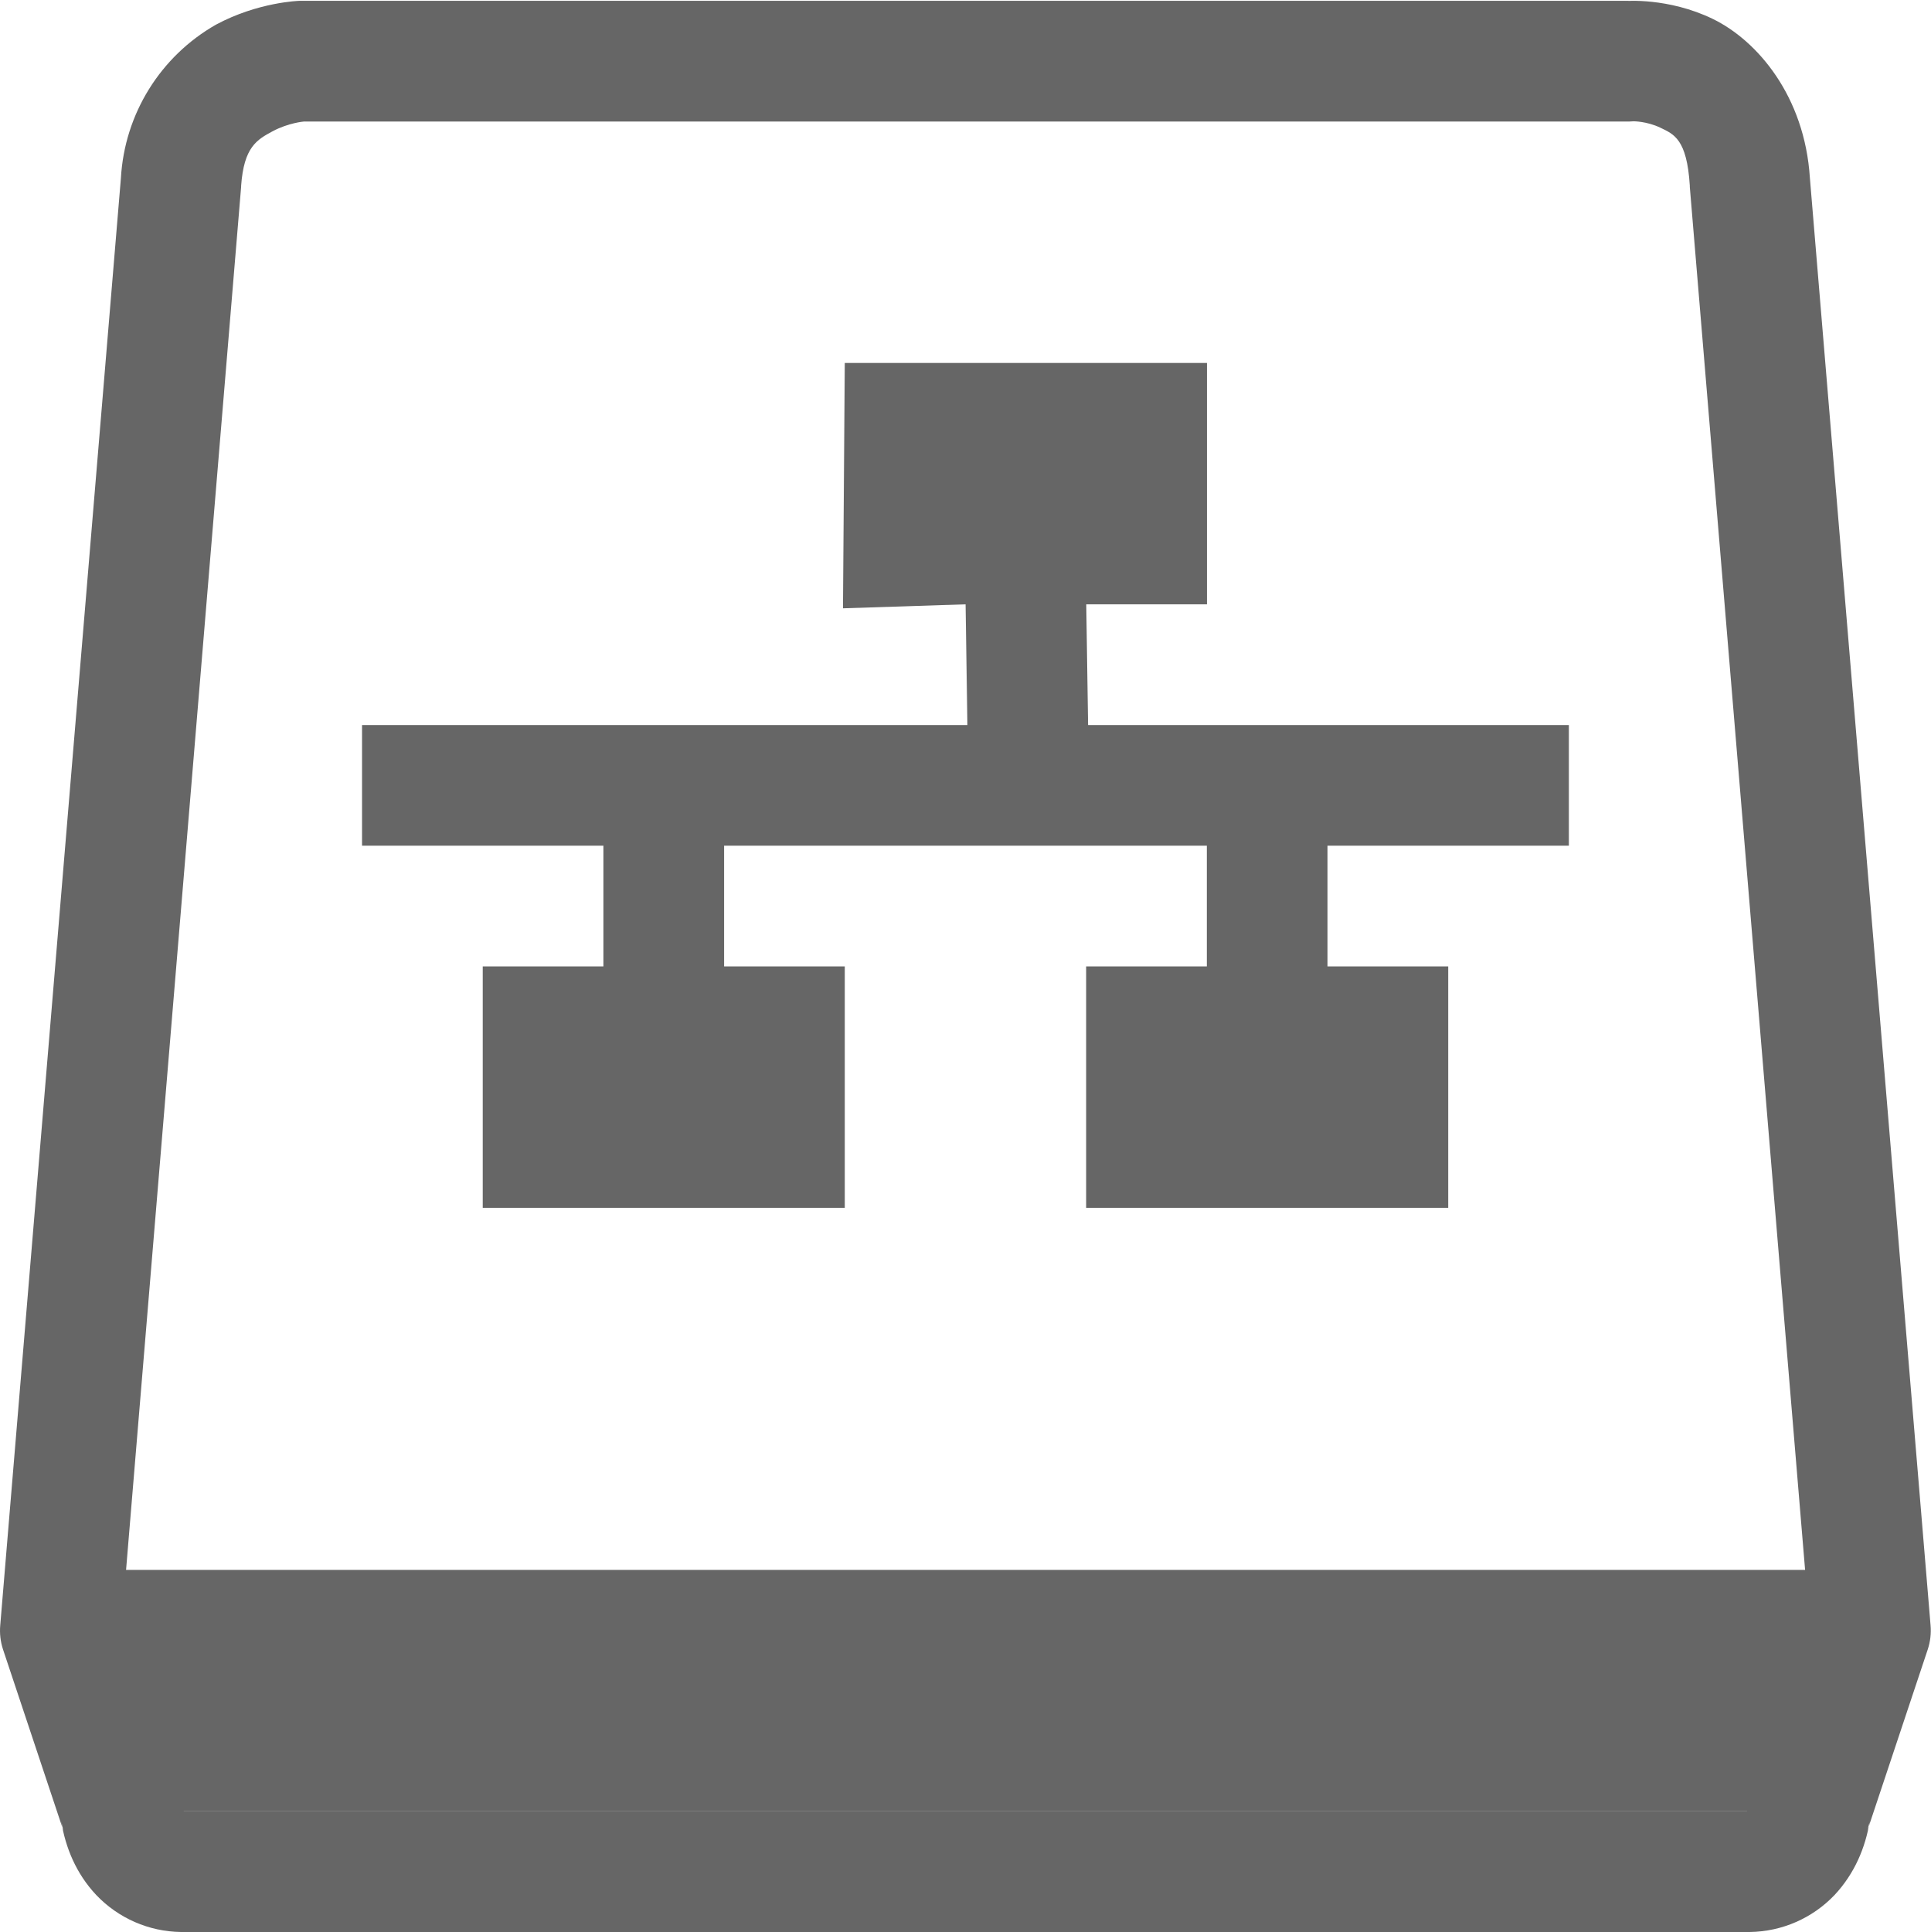
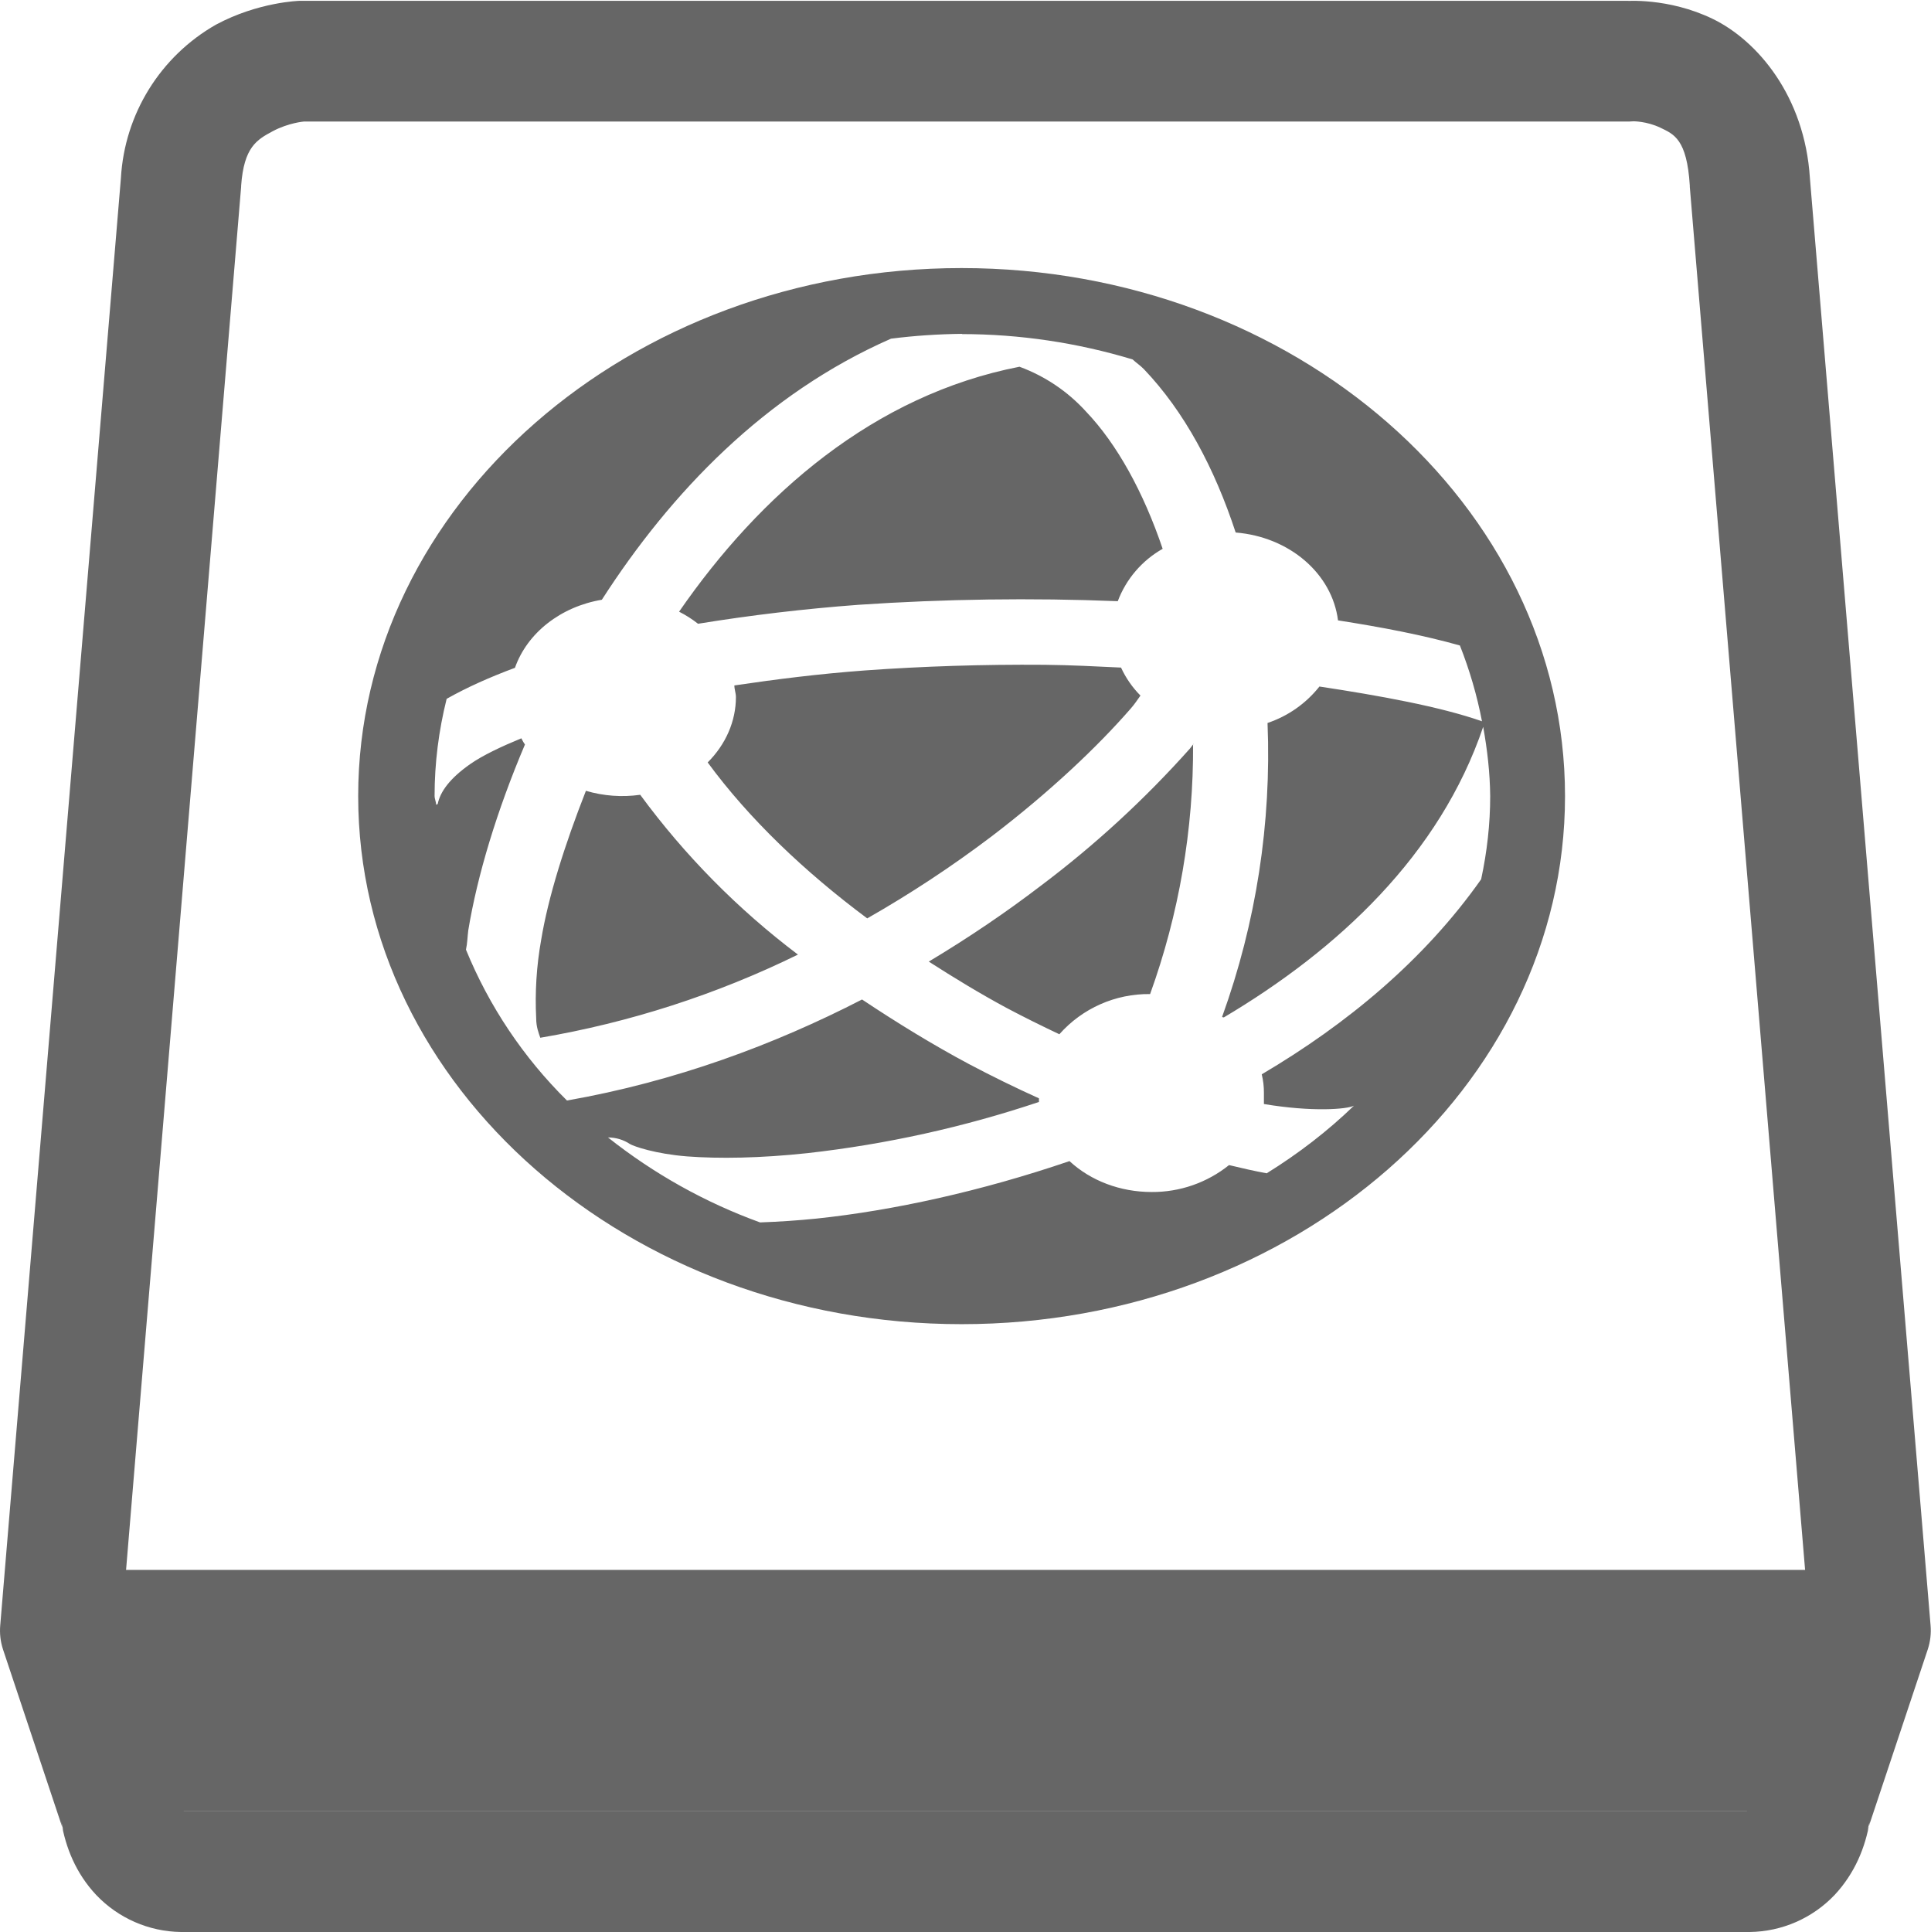
<svg xmlns="http://www.w3.org/2000/svg" height="16.007" width="16">
  <g color="#000" transform="translate(-1193 335.007)">
    <path d="M1195.48-335s-.34.009-.69.197a1.564 1.564 0 0 0-.788 1.27l-1 11.992a.5.5 0 0 0 .023.2l.5 1.5-.018-.077c.036.219.123.433.29.611a.987.987 0 0 0 .702.307h13a.987.987 0 0 0 .703-.307c.166-.178.255-.392.291-.611l-.019.076.5-1.5a.5.5 0 0 0 .023-.199l-1-11.992c-.043-.676-.434-1.137-.804-1.317-.372-.18-.727-.148-.727-.148l.034-.002h-11a.5.5 0 0 0-.02 0zm11.055.998s.11-.001.223.053c.112.054.22.094.244.48a.5.5 0 0 0 0 .01l.992 11.899-.469 1.402a.5.5 0 0 0-.018.076c-.01.048-.027.073-.033.082h-12.949c-.01-.01-.023-.034-.03-.082a.5.5 0 0 0-.02-.076l-.467-1.402.99-11.899a.5.5 0 0 0 0-.008c.023-.322.13-.382.262-.453.132-.07.258-.08.258-.08h10.982a.5.5 0 0 0 .035-.002z" fill="#666" fill-rule="evenodd" font-family="sans-serif" font-weight="400" overflow="visible" style="line-height:normal;font-variant-ligatures:normal;font-variant-position:normal;font-variant-caps:normal;font-variant-numeric:normal;font-variant-alternates:normal;font-feature-settings:normal;text-indent:0;text-align:start;text-decoration-line:none;text-decoration-style:solid;text-decoration-color:#000;text-transform:none;text-orientation:mixed;shape-padding:0;isolation:auto;mix-blend-mode:normal" white-space="normal" />
    <path d="M1194-322v2h14v-2z" fill="#666" fill-rule="evenodd" font-family="sans-serif" font-weight="400" overflow="visible" style="line-height:normal;font-variant-ligatures:normal;font-variant-position:normal;font-variant-caps:normal;font-variant-numeric:normal;font-variant-alternates:normal;font-feature-settings:normal;text-indent:0;text-align:start;text-decoration-line:none;text-decoration-style:solid;text-decoration-color:#000;text-transform:none;text-orientation:mixed;shape-padding:0;isolation:auto;mix-blend-mode:normal" white-space="normal" />
-     <path d="M1200-332l-.015 2.033 1.016-.033.015 1H1196v1h2v1h-1v2h3v-2h-1v-1h4v1h-1v2h3v-2h-1v-1h2v-1h-3.984l-.015-1h1v-2z" fill="#666" overflow="visible" style="marker:none" />
+     <path d="M1200.968-332.786c-2.756 0-5 1.964-5 4.375 0 2.41 2.244 4.375 5 4.375 2.755 0 5-1.964 5-4.375s-2.245-4.375-5-4.375zm0 .547c.482 0 .96.072 1.417.21.03.028.065.051.094.081.335.351.585.82.76 1.353.445.036.799.34.848.728.36.056.705.122 1.01.208.081.205.142.415.183.628-.348-.122-.852-.213-1.347-.288a.923.923 0 0 1-.43.302 6.402 6.402 0 0 1-.376 2.434c0 .002 0 .004.013.005v.001c.947-.562 1.79-1.346 2.15-2.408.034.19.056.38.058.573 0 .231-.026.462-.075.69-.472.67-1.113 1.2-1.818 1.616a.625.625 0 0 1 .018.155v.091c.398.067.688.044.746.014-.217.21-.46.397-.723.56-.1-.018-.207-.043-.312-.068a1.013 1.013 0 0 1-.642.223c-.258 0-.503-.092-.68-.256-.733.25-1.46.409-2.094.476a7.234 7.234 0 0 1-.47.032 4.492 4.492 0 0 1-1.26-.704c.066 0 .13.02.181.054.03.019.21.082.474.103.263.02.608.015.998-.027a9.306 9.306 0 0 0 1.918-.424v-.03a10.346 10.346 0 0 1-.58-.284c-.3-.16-.596-.342-.886-.535-.728.375-1.55.68-2.445.837a3.753 3.753 0 0 1-.837-1.25c.012-.054.012-.103.019-.159.075-.455.236-.99.47-1.541-.013-.017-.021-.034-.03-.051-.167.069-.318.14-.423.213-.173.121-.25.232-.27.331 0 .002-.013.005-.013.007 0-.024-.013-.049-.013-.074 0-.27.034-.54.1-.804.168-.095.359-.18.566-.257.102-.29.38-.507.72-.564.57-.886 1.352-1.705 2.396-2.163.196-.025.394-.038.592-.04zm.482.27c-1.21.235-2.152 1.059-2.823 2.03a.923.923 0 0 1 .157.1 15.41 15.41 0 0 1 1.328-.157 20.01 20.01 0 0 1 2.15-.03.839.839 0 0 1 .372-.434c-.159-.47-.379-.869-.635-1.137a1.395 1.395 0 0 0-.55-.371zm.199 2.47c-.498-.004-1 .012-1.485.047-.378.028-.734.073-1.079.124 0 .032.013.064.013.096 0 .2-.084.392-.234.542.342.466.802.905 1.322 1.292a9.512 9.512 0 0 0 1.03-.679c.485-.37.879-.744 1.154-1.06.035-.04.053-.07.08-.107a.81.81 0 0 1-.161-.232c-.21-.01-.42-.021-.635-.023zm1.241.656c-.013.014-.018.024-.03.038a8.493 8.493 0 0 1-1.24 1.14c-.28.214-.59.425-.924.625.212.136.426.266.643.383.147.078.293.15.439.219a.987.987 0 0 1 .752-.333 5.993 5.993 0 0 0 .356-2.072zm-5.035.388c-.175.446-.312.878-.371 1.236a2.87 2.87 0 0 0-.041.65c0 .07.02.12.034.16a7.838 7.838 0 0 0 2.135-.689 6.425 6.425 0 0 1-1.307-1.324 1.062 1.062 0 0 1-.45-.033z" fill="#666" font-family="sans-serif" font-weight="400" overflow="visible" style="line-height:normal;font-variant-ligatures:normal;font-variant-position:normal;font-variant-caps:normal;font-variant-numeric:normal;font-variant-alternates:normal;font-feature-settings:normal;text-indent:0;text-align:start;text-decoration-line:none;text-decoration-style:solid;text-decoration-color:#000;text-transform:none;text-orientation:mixed;shape-padding:0;isolation:auto;mix-blend-mode:normal;marker:none" white-space="normal" />
  </g>
</svg>
